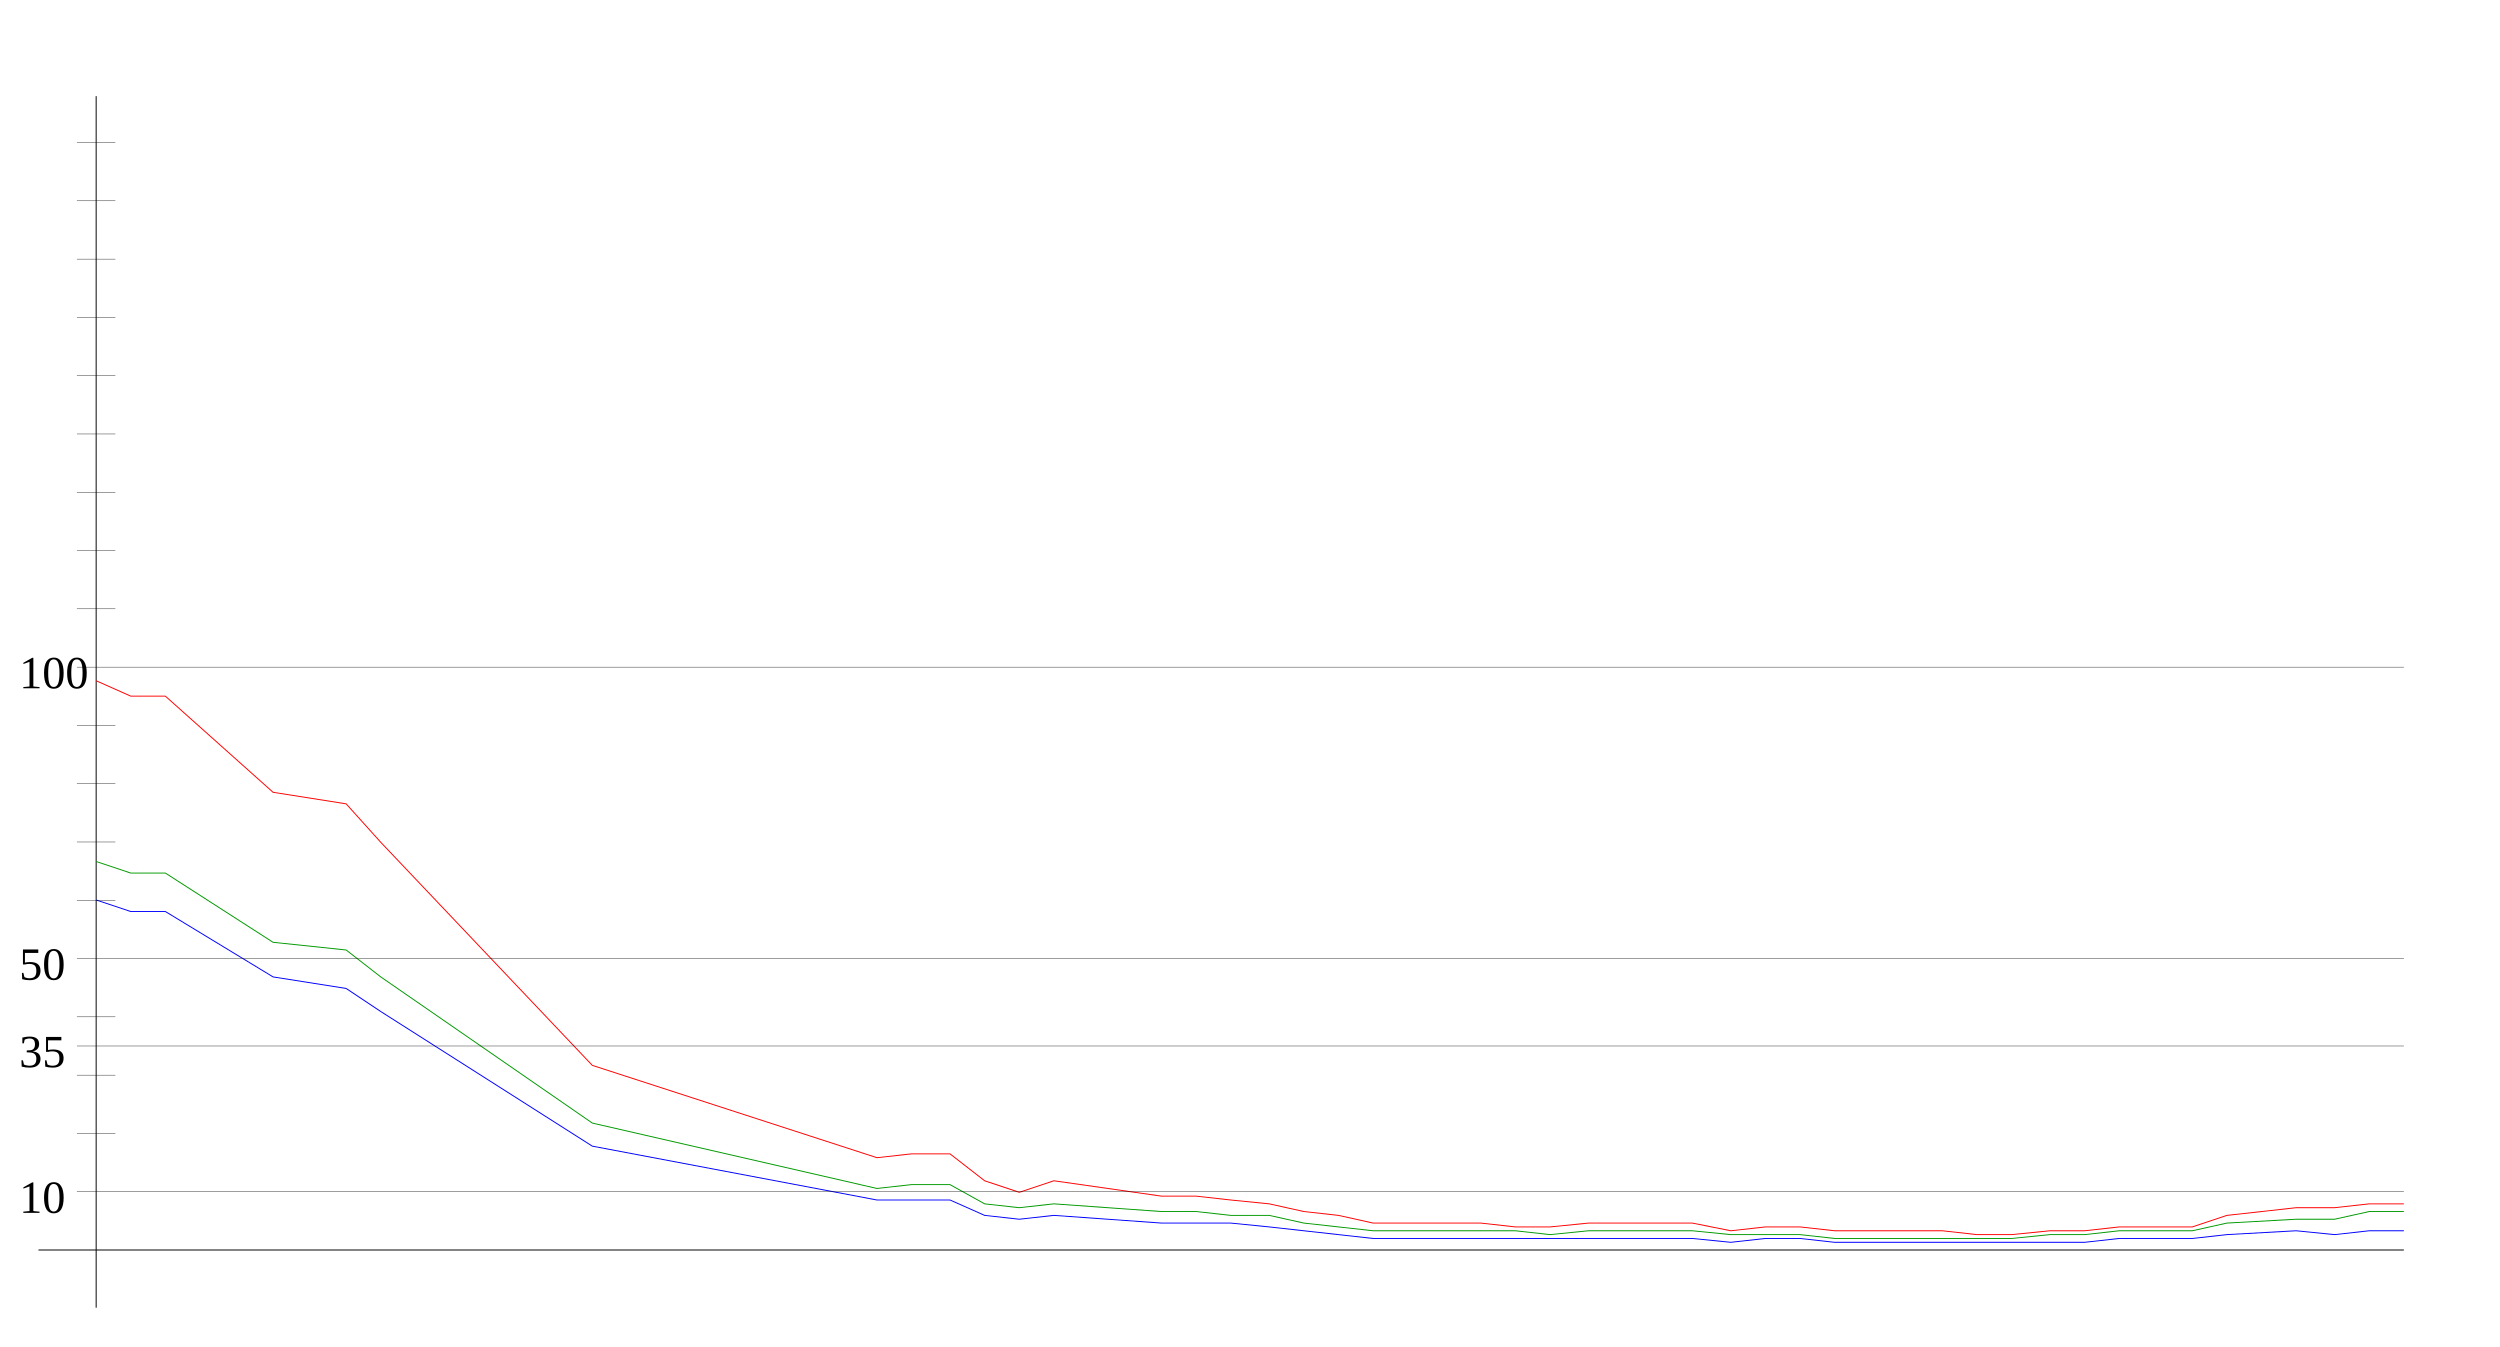
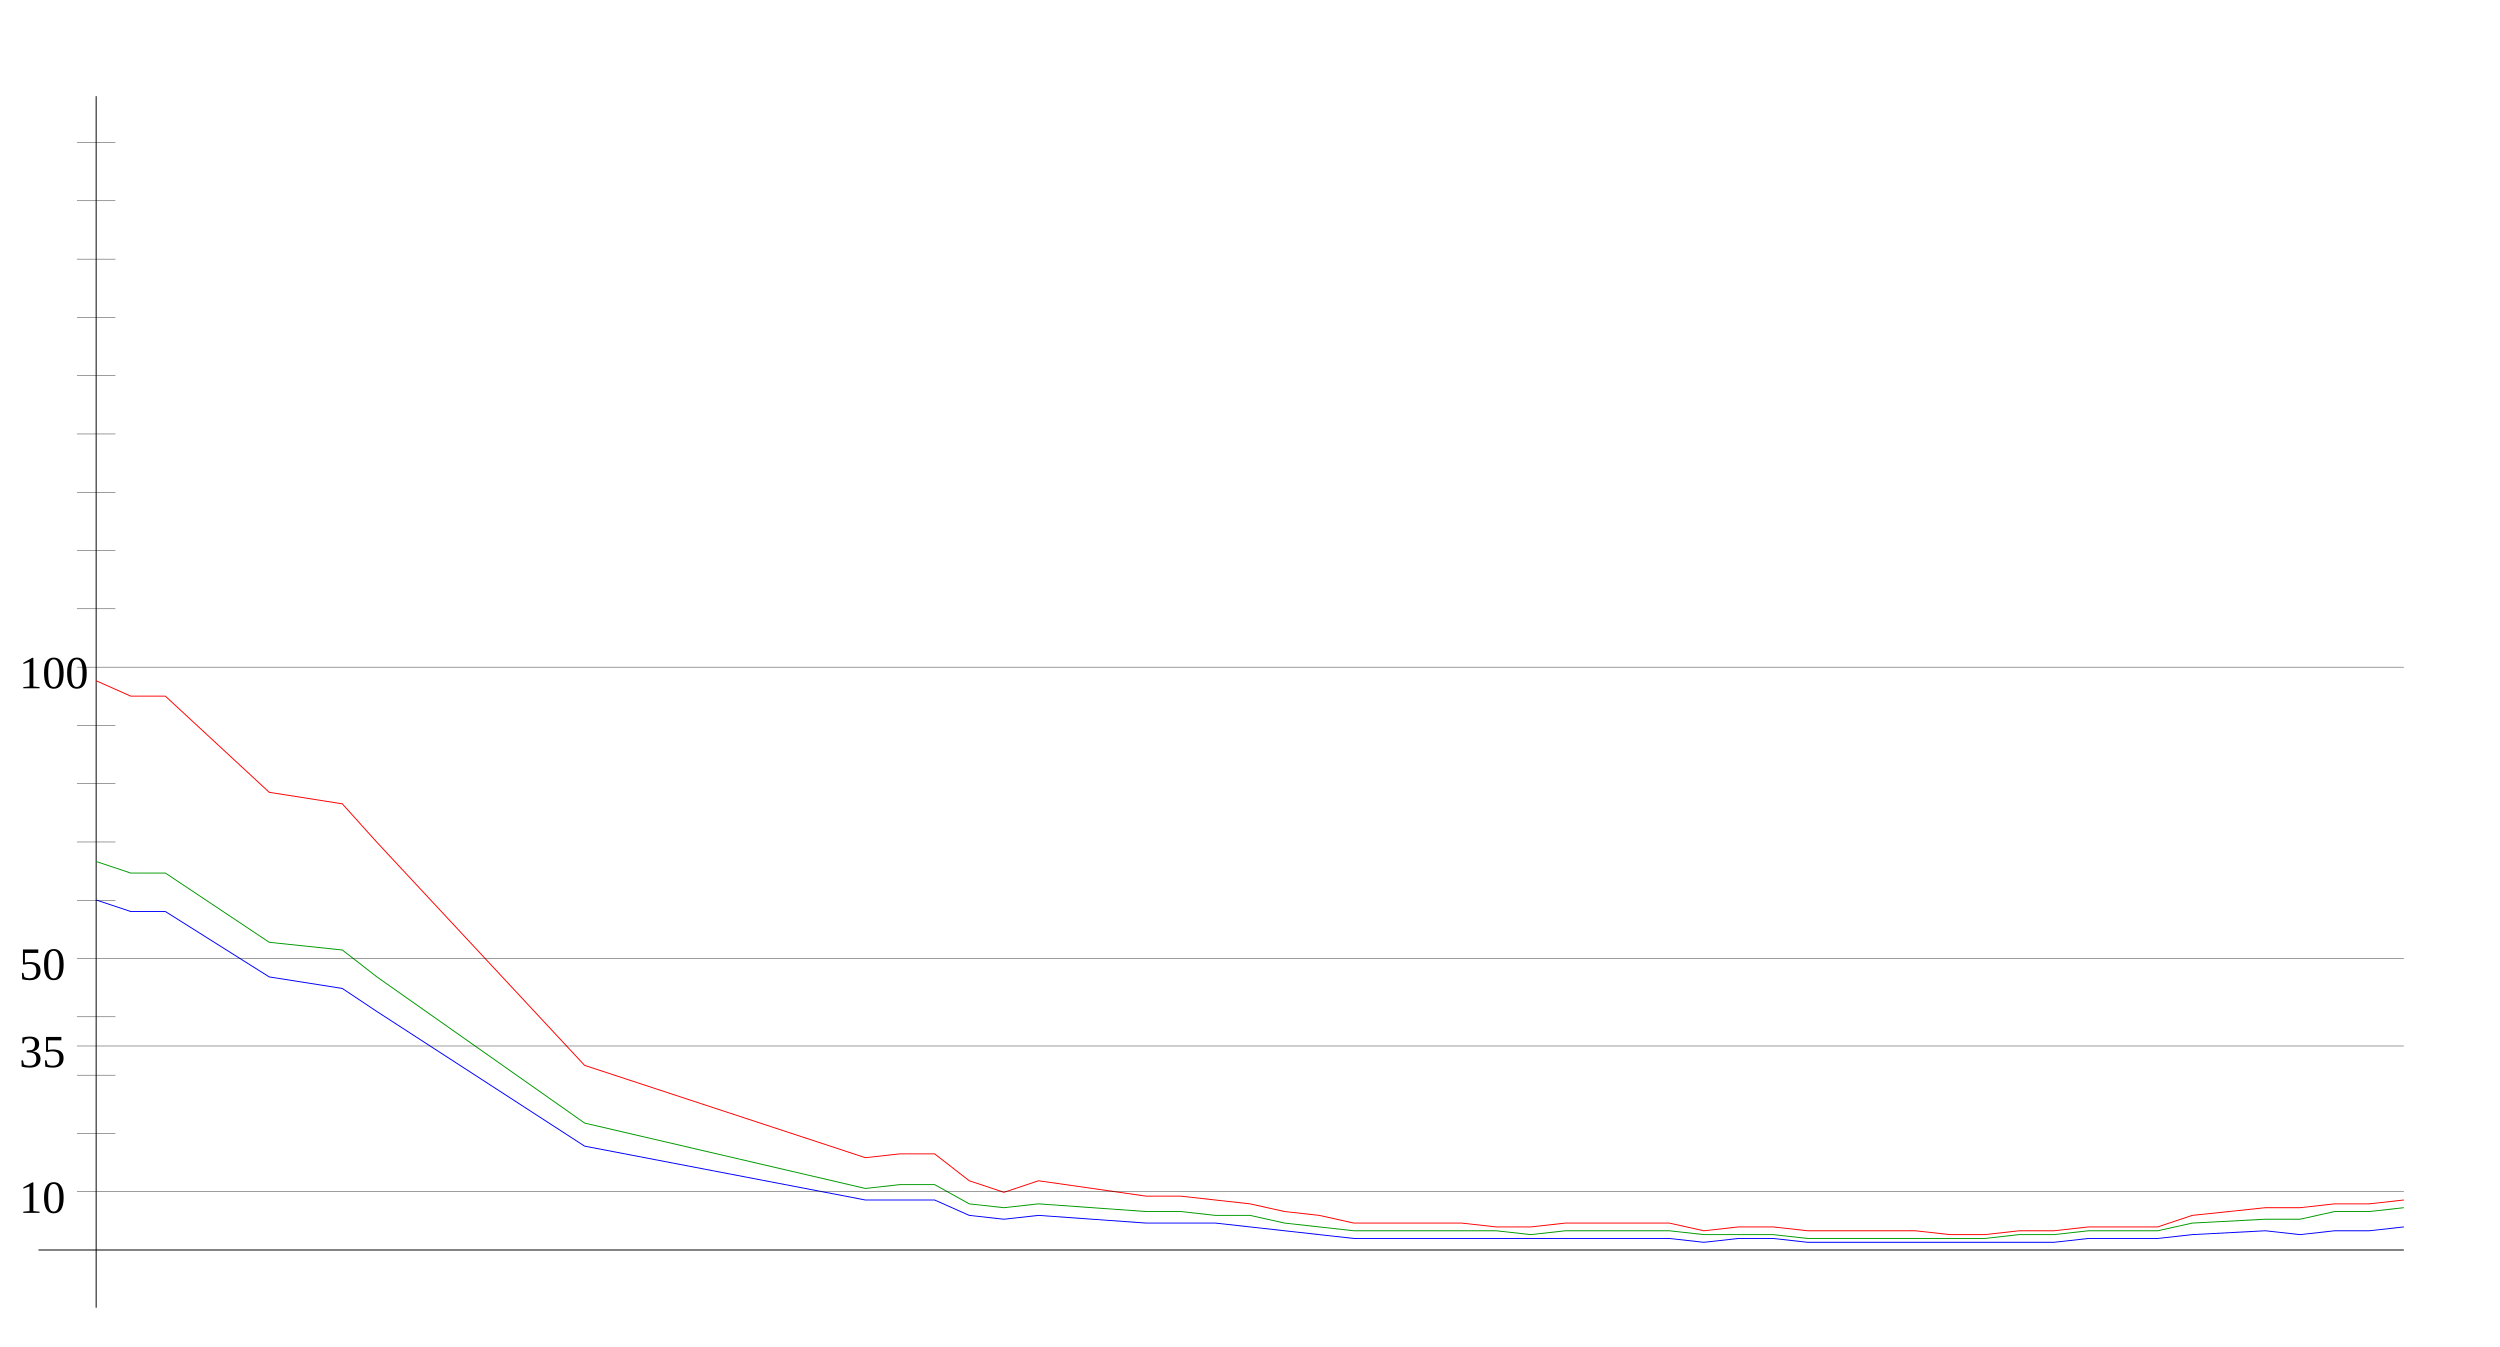
<svg xmlns="http://www.w3.org/2000/svg" width="650" height="350" version="1.1" id="sparkleline_DE-MV">
  <g id="layer1">
    <path style="fill:none;stroke:#000000;stroke-width:0.25px;" d="M 25,340 25,25" id="vertical_axis" />
    <path style="fill:none;stroke:#000000;stroke-width:0.25px;" d="M 10,325 625,325" id="horizontal_axis" />
-     <path style="fill:none;stroke:#0000ff;stroke-width:0.25px;" d="M 25,234  34,237 43,237 71,254 90,257 99,263 154,298 228,312 237,312  247,312 256,316 265,317 274,316 302,318 311,318 320,318 330,319  339,320 348,321 357,322 367,322 376,322 385,322 394,322 403,322  413,322 422,322 431,322 440,322 450,323 459,322 468,322 477,323  487,323 496,323 505,323 514,323 523,323 533,323 542,323 551,322  560,322 570,322 579,321 597,320 607,321 616,320 625,320" id="cases7_100k" />
-     <path style="fill:none;stroke:#009900;stroke-width:0.25px;" d="M 25,224  34,227 43,227 71,245 90,247 99,254 154,292 228,309 237,308  247,308 256,313 265,314 274,313 302,315 311,315 320,316 330,316  339,318 348,319 357,320 367,320 376,320 385,320 394,320 403,321  413,320 422,320 431,320 440,320 450,321 459,321 468,321 477,322  487,322 496,322 505,322 514,322 523,322 533,321 542,321 551,320  560,320 570,320 579,318 597,317 607,317 616,315 625,315" id="cases7_100k_nofullvac" />
-     <path style="fill:none;stroke:#ff0000;stroke-width:0.25px;" d="M 25,177  34,181 43,181 71,206 90,209 99,219 154,277 228,301 237,300  247,300 256,307 265,310 274,307 302,311 311,311 320,312 330,313  339,315 348,316 357,318 367,318 376,318 385,318 394,319 403,319  413,318 422,318 431,318 440,318 450,320 459,319 468,319 477,320  487,320 496,320 505,320 514,321 523,321 533,320 542,320 551,319  560,319 570,319 579,316 597,314 607,314 616,313 625,313" id="cases7_100k_novac" />
+     <path style="fill:none;stroke:#0000ff;stroke-width:0.25px;" d="M 25,234  34,237 43,237 70,254 89,257 98,263 152,298 225,312 234,312  243,312 252,316 261,317 270,316 298,318 307,318 316,318 325,319  334,320 343,321 352,322 361,322 370,322 380,322 389,322 398,322  407,322 416,322 425,322 434,322 443,323 452,322 461,322 470,323  480,323 489,323 498,323 507,323 516,323 525,323 534,323 543,322  552,322 561,322 570,321 589,320 598,321 607,320 616,320 625,319 " id="cases7_100k" />
+     <path style="fill:none;stroke:#009900;stroke-width:0.25px;" d="M 25,224  34,227 43,227 70,245 89,247 98,254 152,292 225,309 234,308  243,308 252,313 261,314 270,313 298,315 307,315 316,316 325,316  334,318 343,319 352,320 361,320 370,320 380,320 389,320 398,321  407,320 416,320 425,320 434,320 443,321 452,321 461,321 470,322  480,322 489,322 498,322 507,322 516,322 525,321 534,321 543,320  552,320 561,320 570,318 589,317 598,317 607,315 616,315 625,314 " id="cases7_100k_nofullvac" />
+     <path style="fill:none;stroke:#ff0000;stroke-width:0.25px;" d="M 25,177  34,181 43,181 70,206 89,209 98,219 152,277 225,301 234,300  243,300 252,307 261,310 270,307 298,311 307,311 316,312 325,313  334,315 343,316 352,318 361,318 370,318 380,318 389,319 398,319  407,318 416,318 425,318 434,318 443,320 452,319 461,319 470,320  480,320 489,320 498,320 507,321 516,321 525,320 534,320 543,319  552,319 561,319 570,316 589,314 598,314 607,313 616,313 625,312 " id="cases7_100k_novac" />
    <path style="fill:none;stroke:#000000;stroke-width:0.1px;" d="M 20,309.845 625,309.845" id="yaxis_10" />
    <text xml:space="preserve" style="font-size:12px" x="5" y="315.345" id="hline_caption10">
      <tspan id="hline_caption_10" x="5" y="315.345">10</tspan>
    </text>
    <path style="fill:none;stroke:#000000;stroke-width:0.1px;" d="M 20,294.69 30,294.69" id="yaxis_20" />
    <path style="fill:none;stroke:#000000;stroke-width:0.1px;" d="M 20,279.536 30,279.536" id="yaxis_30" />
    <path style="fill:none;stroke:#000000;stroke-width:0.1px;" d="M 20,271.958 625,271.958" id="yaxis_35" />
    <text xml:space="preserve" style="font-size:12px" x="5" y="277.458" id="hline_caption35">
      <tspan id="hline_caption_35" x="5" y="277.458">35</tspan>
    </text>
    <path style="fill:none;stroke:#000000;stroke-width:0.1px;" d="M 20,264.381 30,264.381" id="yaxis_40" />
    <path style="fill:none;stroke:#000000;stroke-width:0.1px;" d="M 20,249.226 625,249.226" id="yaxis_50" />
    <text xml:space="preserve" style="font-size:12px" x="5" y="254.726" id="hline_caption50">
      <tspan id="hline_caption_50" x="5" y="254.726">50</tspan>
    </text>
    <path style="fill:none;stroke:#000000;stroke-width:0.1px;" d="M 20,234.071 30,234.071" id="yaxis_60" />
    <path style="fill:none;stroke:#000000;stroke-width:0.1px;" d="M 20,218.916 30,218.916" id="yaxis_70" />
    <path style="fill:none;stroke:#000000;stroke-width:0.1px;" d="M 20,203.762 30,203.762" id="yaxis_80" />
    <path style="fill:none;stroke:#000000;stroke-width:0.1px;" d="M 20,188.607 30,188.607" id="yaxis_90" />
    <path style="fill:none;stroke:#000000;stroke-width:0.1px;" d="M 20,173.452 625,173.452" id="yaxis_100" />
    <text xml:space="preserve" style="font-size:12px" x="5" y="178.952" id="hline_caption100">
      <tspan id="hline_caption_100" x="5" y="178.952">100</tspan>
    </text>
    <path style="fill:none;stroke:#000000;stroke-width:0.1px;" d="M 20,158.297 30,158.297" id="yaxis_110" />
    <path style="fill:none;stroke:#000000;stroke-width:0.1px;" d="M 20,143.142 30,143.142" id="yaxis_120" />
    <path style="fill:none;stroke:#000000;stroke-width:0.1px;" d="M 20,127.988 30,127.988" id="yaxis_130" />
    <path style="fill:none;stroke:#000000;stroke-width:0.1px;" d="M 20,112.833 30,112.833" id="yaxis_140" />
    <path style="fill:none;stroke:#000000;stroke-width:0.1px;" d="M 20,97.678 30,97.678" id="yaxis_150" />
    <path style="fill:none;stroke:#000000;stroke-width:0.1px;" d="M 20,82.523 30,82.523" id="yaxis_160" />
    <path style="fill:none;stroke:#000000;stroke-width:0.1px;" d="M 20,67.368 30,67.368" id="yaxis_170" />
    <path style="fill:none;stroke:#000000;stroke-width:0.1px;" d="M 20,52.214 30,52.214" id="yaxis_180" />
    <path style="fill:none;stroke:#000000;stroke-width:0.1px;" d="M 20,37.059 30,37.059" id="yaxis_190" />
  </g>
</svg>
